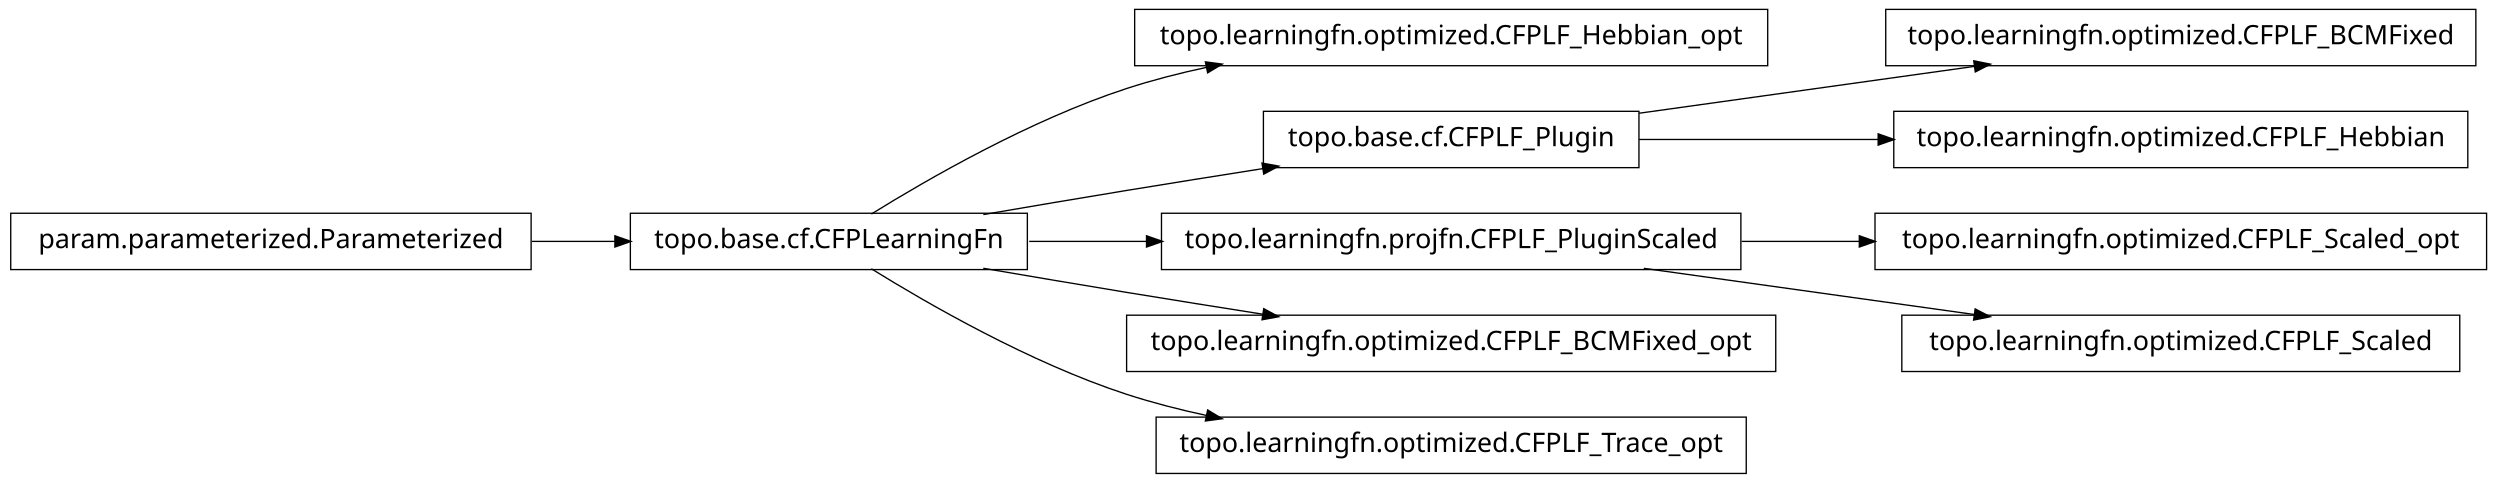
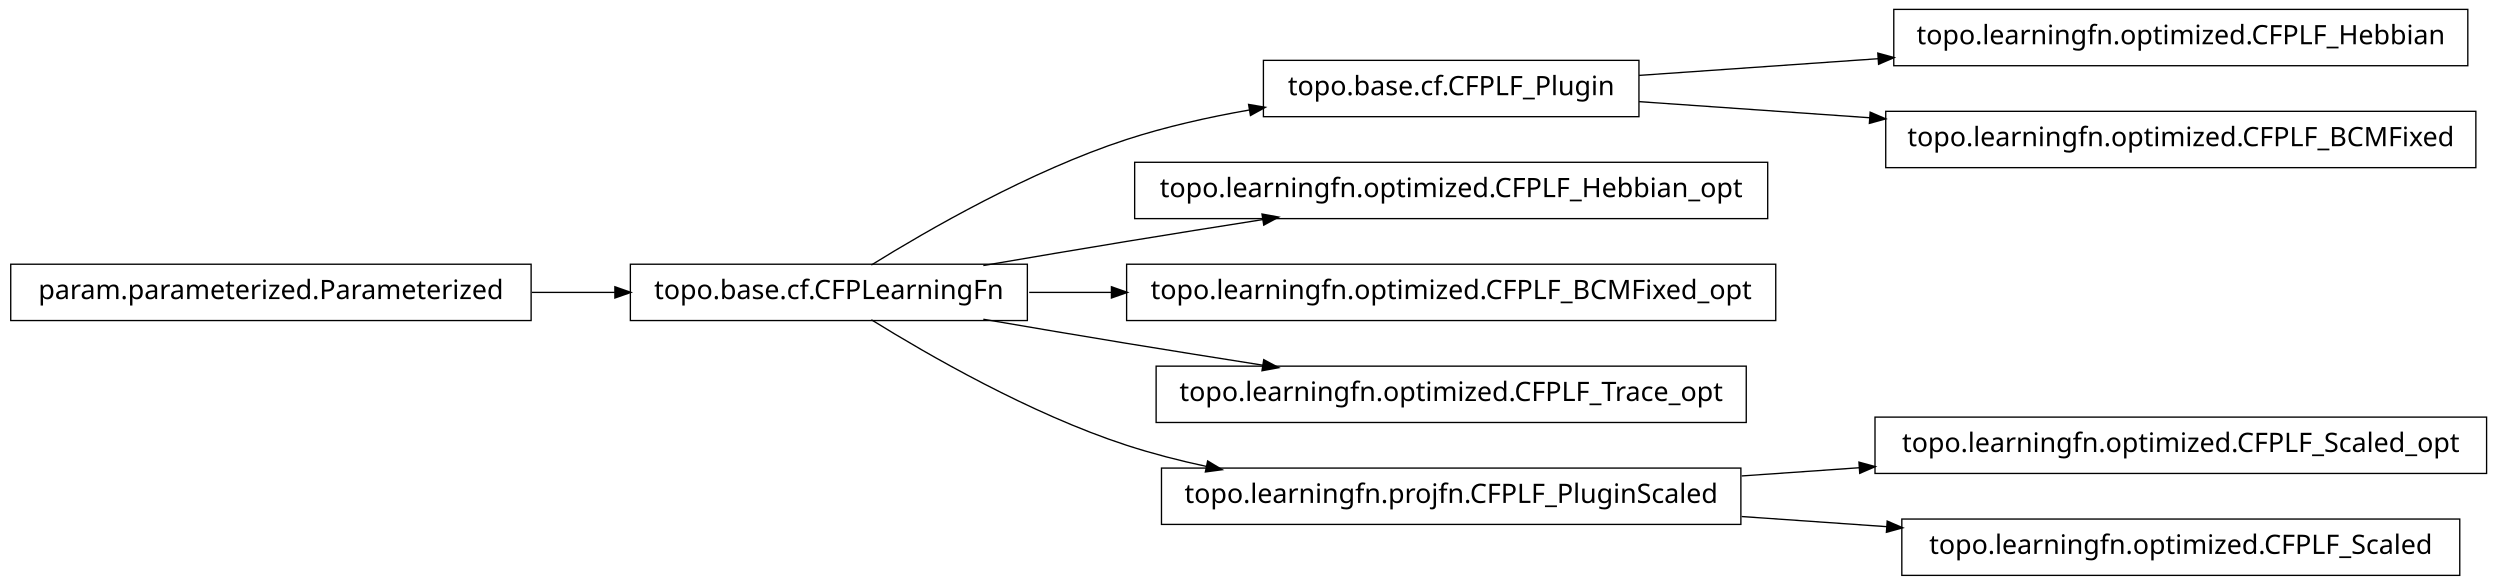
- <svg xmlns="http://www.w3.org/2000/svg" width="932pt" height="180pt" viewBox="0.00 0.00 932.00 180.00">
-   <g id="graph1" class="graph" transform="scale(1 1) rotate(0) translate(4 176)">
-     <polygon fill="white" stroke="white" points="-4,5 -4,-176 929,-176 929,5 -4,5" />
+ <svg xmlns="http://www.w3.org/2000/svg" width="932pt" height="218pt" viewBox="0.00 0.00 932.00 218.00">
+   <g id="graph1" class="graph" transform="scale(1 1) rotate(0) translate(4 214)">
+     <polygon fill="white" stroke="white" points="-4,5 -4,-214 929,-214 929,5 -4,5" />
    <g id="node1" class="node">
-       <polygon fill="none" stroke="black" stroke-width="0.5" points="655,-172.5 419,-172.5 419,-151.5 655,-151.5 655,-172.5" />
-       <text text-anchor="middle" x="537" y="-159.5" font-family="Vera" font-size="10.00">topo.learningfn.optimized.CFPLF_Hebbian_opt</text>
+       <polygon fill="none" stroke="black" stroke-width="0.5" points="607,-191.5 467,-191.5 467,-170.5 607,-170.5 607,-191.5" />
+       <text text-anchor="middle" x="537" y="-178.5" font-family="Vera" font-size="10.00">topo.base.cf.CFPLF_Plugin</text>
    </g>
-     <g id="node2" class="node">
-       <polygon fill="none" stroke="black" stroke-width="0.5" points="379,-96.5 231,-96.5 231,-75.5 379,-75.5 379,-96.5" />
-       <text text-anchor="middle" x="305" y="-83.5" font-family="Vera" font-size="10.00">topo.base.cf.CFPLearningFn</text>
+     <g id="node11" class="node">
+       <polygon fill="none" stroke="black" stroke-width="0.5" points="916,-210.5 702,-210.5 702,-189.5 916,-189.5 916,-210.5" />
+       <text text-anchor="middle" x="809" y="-197.5" font-family="Vera" font-size="10.00">topo.learningfn.optimized.CFPLF_Hebbian</text>
    </g>
-     <g id="edge2" class="edge">
-       <path fill="none" stroke="black" stroke-width="0.5" d="M320.839,-96.203C341.762,-109.184 380.162,-131.319 416,-143 425.556,-146.115 435.708,-148.727 445.91,-150.916" />
-       <polygon fill="black" stroke="black" points="445.669,-152.653 450.92,-151.957 446.381,-149.226 445.669,-152.653" />
+     <g id="edge10" class="edge">
+       <path fill="none" stroke="black" stroke-width="0.5" d="M607.047,-185.893C634.202,-187.79 665.987,-190.01 696.197,-192.12" />
+       <polygon fill="black" stroke="black" points="696.314,-193.883 701.424,-192.485 696.558,-190.391 696.314,-193.883" />
    </g>
-     <g id="node5" class="node">
-       <polygon fill="none" stroke="black" stroke-width="0.5" points="607,-134.5 467,-134.5 467,-113.5 607,-113.5 607,-134.5" />
-       <text text-anchor="middle" x="537" y="-121.5" font-family="Vera" font-size="10.00">topo.base.cf.CFPLF_Plugin</text>
-     </g>
-     <g id="edge18" class="edge">
-       <path fill="none" stroke="black" stroke-width="0.5" d="M362.586,-96.012C379.762,-98.957 398.636,-102.151 416,-105 432.449,-107.699 450.17,-110.527 466.842,-113.151" />
-       <polygon fill="black" stroke="black" points="466.768,-114.911 471.98,-113.959 467.312,-111.454 466.768,-114.911" />
-     </g>
-     <g id="node7" class="node">
-       <polygon fill="none" stroke="black" stroke-width="0.5" points="645,-96.5 429,-96.5 429,-75.5 645,-75.5 645,-96.5" />
-       <text text-anchor="middle" x="537" y="-83.5" font-family="Vera" font-size="10.00">topo.learningfn.projfn.CFPLF_PluginScaled</text>
-     </g>
-     <g id="edge6" class="edge">
-       <path fill="none" stroke="black" stroke-width="0.5" d="M379.683,-86C393.726,-86 408.699,-86 423.614,-86" />
-       <polygon fill="black" stroke="black" points="423.668,-87.75 428.668,-86 423.668,-84.25 423.668,-87.75" />
-     </g>
-     <g id="node9" class="node">
-       <polygon fill="none" stroke="black" stroke-width="0.5" points="658,-58.5 416,-58.5 416,-37.5 658,-37.5 658,-58.5" />
-       <text text-anchor="middle" x="537" y="-45.5" font-family="Vera" font-size="10.00">topo.learningfn.optimized.CFPLF_BCMFixed_opt</text>
-     </g>
-     <g id="edge8" class="edge">
-       <path fill="none" stroke="black" stroke-width="0.5" d="M362.586,-75.988C379.762,-73.043 398.636,-69.849 416,-67 432.449,-64.301 450.17,-61.473 466.842,-58.849" />
-       <polygon fill="black" stroke="black" points="467.312,-60.546 471.98,-58.041 466.768,-57.089 467.312,-60.546" />
-     </g>
-     <g id="node14" class="node">
-       <polygon fill="none" stroke="black" stroke-width="0.5" points="647,-20.5 427,-20.5 427,0.5 647,0.5 647,-20.5" />
-       <text text-anchor="middle" x="537" y="-7.5" font-family="Vera" font-size="10.00">topo.learningfn.optimized.CFPLF_Trace_opt</text>
-     </g>
-     <g id="edge12" class="edge">
-       <path fill="none" stroke="black" stroke-width="0.5" d="M320.839,-75.797C341.762,-62.816 380.162,-40.681 416,-29 425.556,-25.885 435.708,-23.273 445.91,-21.084" />
-       <polygon fill="black" stroke="black" points="446.381,-22.774 450.92,-20.043 445.669,-19.347 446.381,-22.774" />
-     </g>
-     <g id="node4" class="node">
+     <g id="node17" class="node">
      <polygon fill="none" stroke="black" stroke-width="0.5" points="919,-172.5 699,-172.5 699,-151.5 919,-151.5 919,-172.5" />
      <text text-anchor="middle" x="809" y="-159.5" font-family="Vera" font-size="10.00">topo.learningfn.optimized.CFPLF_BCMFixed</text>
    </g>
+     <g id="edge16" class="edge">
+       <path fill="none" stroke="black" stroke-width="0.5" d="M607.047,-176.107C633.31,-174.272 663.902,-172.136 693.213,-170.088" />
+       <polygon fill="black" stroke="black" points="693.42,-171.828 698.286,-169.734 693.176,-168.336 693.42,-171.828" />
+     </g>
+     <g id="node2" class="node">
+       <polygon fill="none" stroke="black" stroke-width="0.5" points="379,-115.5 231,-115.5 231,-94.5 379,-94.5 379,-115.5" />
+       <text text-anchor="middle" x="305" y="-102.5" font-family="Vera" font-size="10.00">topo.base.cf.CFPLearningFn</text>
+     </g>
+     <g id="edge2" class="edge">
+       <path fill="none" stroke="black" stroke-width="0.5" d="M320.839,-115.203C341.762,-128.184 380.162,-150.319 416,-162 430.531,-166.736 446.441,-170.311 461.81,-173.002" />
+       <polygon fill="black" stroke="black" points="461.776,-174.772 466.998,-173.882 462.361,-171.321 461.776,-174.772" />
+     </g>
+     <g id="node4" class="node">
+       <polygon fill="none" stroke="black" stroke-width="0.5" points="655,-153.5 419,-153.5 419,-132.5 655,-132.5 655,-153.5" />
+       <text text-anchor="middle" x="537" y="-140.5" font-family="Vera" font-size="10.00">topo.learningfn.optimized.CFPLF_Hebbian_opt</text>
+     </g>
    <g id="edge4" class="edge">
-       <path fill="none" stroke="black" stroke-width="0.5" d="M607.047,-133.786C645.31,-139.132 692.763,-145.761 732.055,-151.25" />
-       <polygon fill="black" stroke="black" points="732.102,-153.024 737.296,-151.983 732.586,-149.557 732.102,-153.024" />
+       <path fill="none" stroke="black" stroke-width="0.5" d="M362.586,-115.012C379.762,-117.957 398.636,-121.151 416,-124 432.449,-126.699 450.17,-129.527 466.842,-132.151" />
+       <polygon fill="black" stroke="black" points="466.768,-133.911 471.98,-132.959 467.312,-130.454 466.768,-133.911" />
    </g>
-     <g id="node20" class="node">
-       <polygon fill="none" stroke="black" stroke-width="0.5" points="916,-134.5 702,-134.5 702,-113.5 916,-113.5 916,-134.5" />
-       <text text-anchor="middle" x="809" y="-121.5" font-family="Vera" font-size="10.00">topo.learningfn.optimized.CFPLF_Hebbian</text>
+     <g id="node7" class="node">
+       <polygon fill="none" stroke="black" stroke-width="0.5" points="658,-115.5 416,-115.5 416,-94.5 658,-94.5 658,-115.5" />
+       <text text-anchor="middle" x="537" y="-102.5" font-family="Vera" font-size="10.00">topo.learningfn.optimized.CFPLF_BCMFixed_opt</text>
+     </g>
+     <g id="edge6" class="edge">
+       <path fill="none" stroke="black" stroke-width="0.5" d="M379.683,-105C389.587,-105 399.953,-105 410.435,-105" />
+       <polygon fill="black" stroke="black" points="410.588,-106.75 415.588,-105 410.588,-103.25 410.588,-106.75" />
+     </g>
+     <g id="node9" class="node">
+       <polygon fill="none" stroke="black" stroke-width="0.5" points="647,-77.5 427,-77.5 427,-56.5 647,-56.5 647,-77.5" />
+       <text text-anchor="middle" x="537" y="-64.5" font-family="Vera" font-size="10.00">topo.learningfn.optimized.CFPLF_Trace_opt</text>
+     </g>
+     <g id="edge8" class="edge">
+       <path fill="none" stroke="black" stroke-width="0.5" d="M362.586,-94.988C379.762,-92.043 398.636,-88.849 416,-86 432.449,-83.301 450.17,-80.473 466.842,-77.849" />
+       <polygon fill="black" stroke="black" points="467.312,-79.546 471.98,-77.041 466.768,-76.089 467.312,-79.546" />
+     </g>
+     <g id="node13" class="node">
+       <polygon fill="none" stroke="black" stroke-width="0.5" points="645,-39.5 429,-39.5 429,-18.5 645,-18.5 645,-39.5" />
+       <text text-anchor="middle" x="537" y="-26.5" font-family="Vera" font-size="10.00">topo.learningfn.projfn.CFPLF_PluginScaled</text>
+     </g>
+     <g id="edge12" class="edge">
+       <path fill="none" stroke="black" stroke-width="0.5" d="M320.839,-94.797C341.762,-81.816 380.162,-59.681 416,-48 425.556,-44.885 435.708,-42.273 445.91,-40.084" />
+       <polygon fill="black" stroke="black" points="446.381,-41.774 450.92,-39.043 445.669,-38.347 446.381,-41.774" />
+     </g>
+     <g id="node6" class="node">
+       <polygon fill="none" stroke="black" stroke-width="0.5" points="194,-115.5 5.68434e-14,-115.5 0,-94.5 194,-94.5 194,-115.5" />
+       <text text-anchor="middle" x="97" y="-102.5" font-family="Vera" font-size="10.00">param.parameterized.Parameterized</text>
    </g>
    <g id="edge20" class="edge">
-       <path fill="none" stroke="black" stroke-width="0.5" d="M607.047,-124C634.202,-124 665.987,-124 696.197,-124" />
-       <polygon fill="black" stroke="black" points="696.424,-125.75 701.424,-124 696.424,-122.25 696.424,-125.75" />
+       <path fill="none" stroke="black" stroke-width="0.5" d="M194.301,-105C204.655,-105 215.098,-105 225.218,-105" />
+       <polygon fill="black" stroke="black" points="225.478,-106.75 230.478,-105 225.477,-103.25 225.478,-106.75" />
    </g>
-     <g id="node12" class="node">
-       <polygon fill="none" stroke="black" stroke-width="0.5" points="923,-96.5 695,-96.5 695,-75.5 923,-75.5 923,-96.5" />
-       <text text-anchor="middle" x="809" y="-83.5" font-family="Vera" font-size="10.00">topo.learningfn.optimized.CFPLF_Scaled_opt</text>
-     </g>
-     <g id="edge10" class="edge">
-       <path fill="none" stroke="black" stroke-width="0.5" d="M645.283,-86C659.665,-86 674.479,-86 689.044,-86" />
-       <polygon fill="black" stroke="black" points="689.397,-87.75 694.397,-86 689.397,-84.25 689.397,-87.75" />
-     </g>
-     <g id="node16" class="node">
-       <polygon fill="none" stroke="black" stroke-width="0.5" points="913,-58.5 705,-58.5 705,-37.5 913,-37.5 913,-58.5" />
-       <text text-anchor="middle" x="809" y="-45.5" font-family="Vera" font-size="10.00">topo.learningfn.optimized.CFPLF_Scaled</text>
+     <g id="node15" class="node">
+       <polygon fill="none" stroke="black" stroke-width="0.5" points="923,-58.5 695,-58.5 695,-37.5 923,-37.5 923,-58.5" />
+       <text text-anchor="middle" x="809" y="-45.5" font-family="Vera" font-size="10.00">topo.learningfn.optimized.CFPLF_Scaled_opt</text>
    </g>
    <g id="edge14" class="edge">
-       <path fill="none" stroke="black" stroke-width="0.5" d="M608.821,-75.966C646.78,-70.663 693.394,-64.151 732.087,-58.745" />
-       <polygon fill="black" stroke="black" points="732.539,-60.449 737.249,-58.024 732.055,-56.983 732.539,-60.449" />
+       <path fill="none" stroke="black" stroke-width="0.5" d="M645.283,-36.564C659.665,-37.569 674.479,-38.603 689.044,-39.621" />
+       <polygon fill="black" stroke="black" points="689.288,-41.392 694.397,-39.995 689.531,-37.9 689.288,-41.392" />
    </g>
-     <g id="node11" class="node">
-       <polygon fill="none" stroke="black" stroke-width="0.5" points="194,-96.5 5.68434e-14,-96.5 0,-75.5 194,-75.5 194,-96.5" />
-       <text text-anchor="middle" x="97" y="-83.5" font-family="Vera" font-size="10.00">param.parameterized.Parameterized</text>
+     <g id="node19" class="node">
+       <polygon fill="none" stroke="black" stroke-width="0.5" points="913,-20.5 705,-20.5 705,0.5 913,0.5 913,-20.5" />
+       <text text-anchor="middle" x="809" y="-7.5" font-family="Vera" font-size="10.00">topo.learningfn.optimized.CFPLF_Scaled</text>
    </g>
-     <g id="edge16" class="edge">
-       <path fill="none" stroke="black" stroke-width="0.5" d="M194.301,-86C204.655,-86 215.098,-86 225.218,-86" />
-       <polygon fill="black" stroke="black" points="225.478,-87.75 230.478,-86 225.477,-84.25 225.478,-87.75" />
+     <g id="edge18" class="edge">
+       <path fill="none" stroke="black" stroke-width="0.5" d="M645.283,-21.436C663.158,-20.188 681.7,-18.892 699.603,-17.642" />
+       <polygon fill="black" stroke="black" points="699.768,-19.384 704.634,-17.29 699.524,-15.893 699.768,-19.384" />
    </g>
  </g>
</svg>
